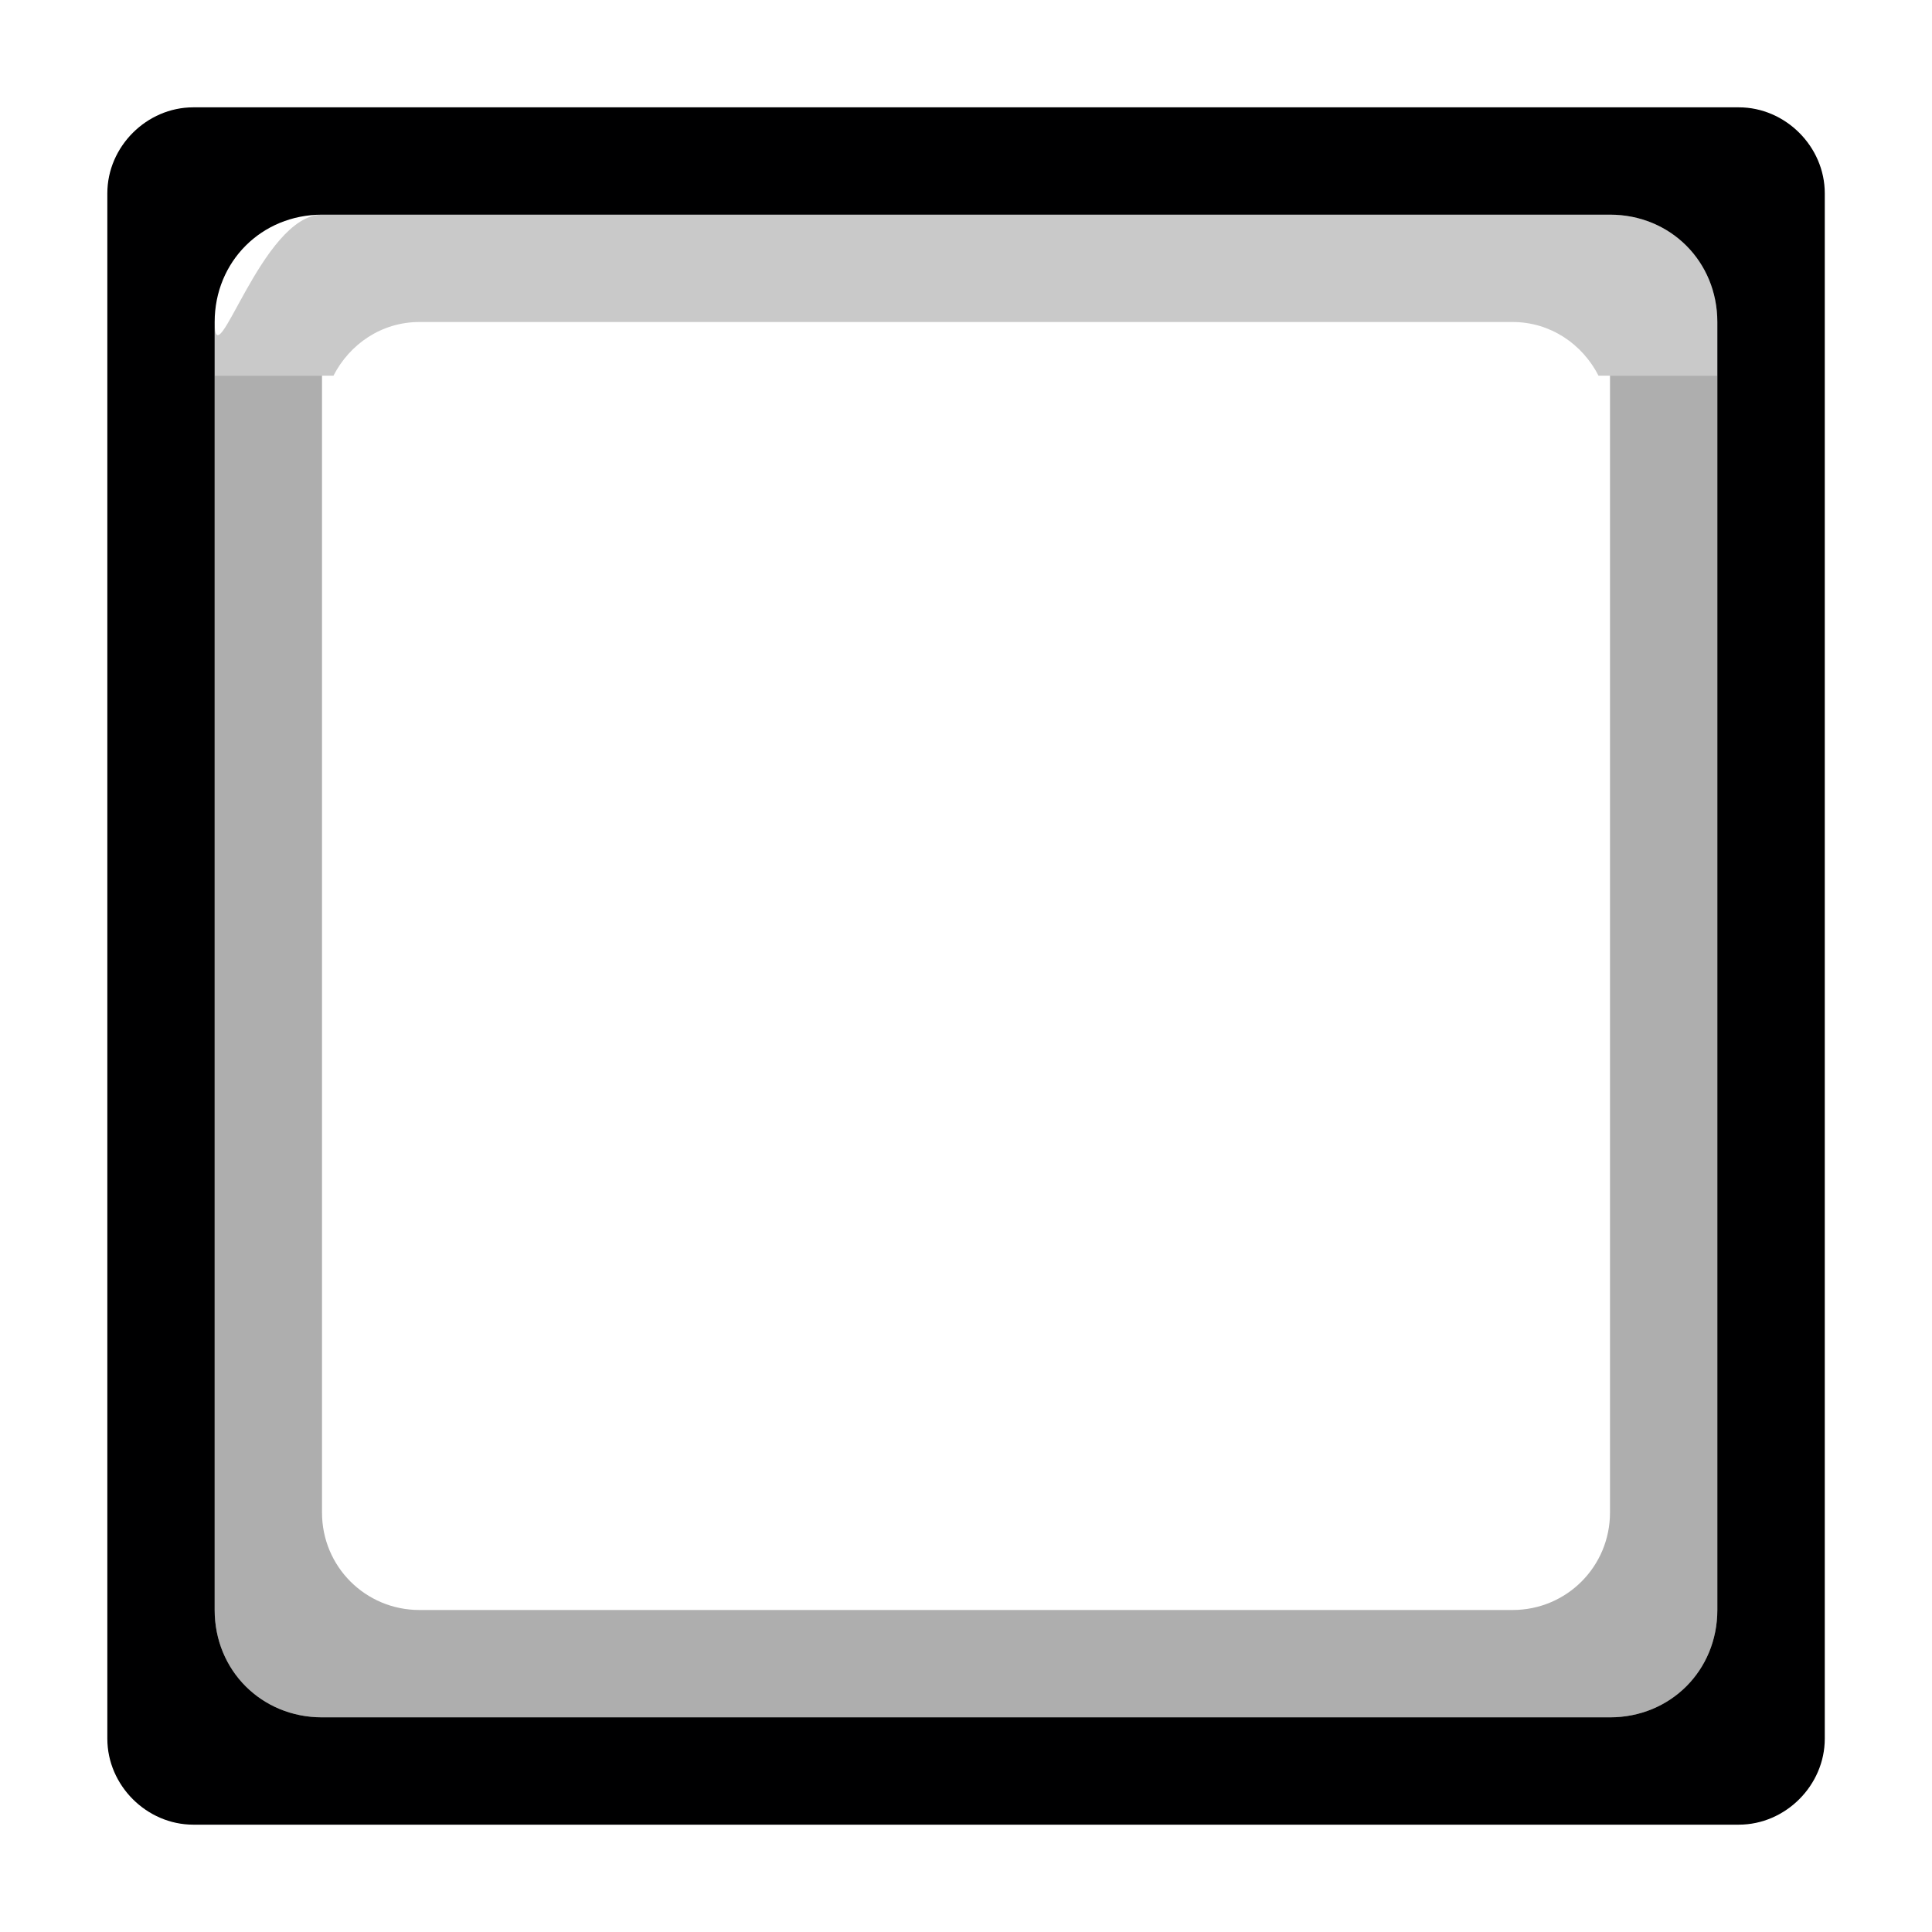
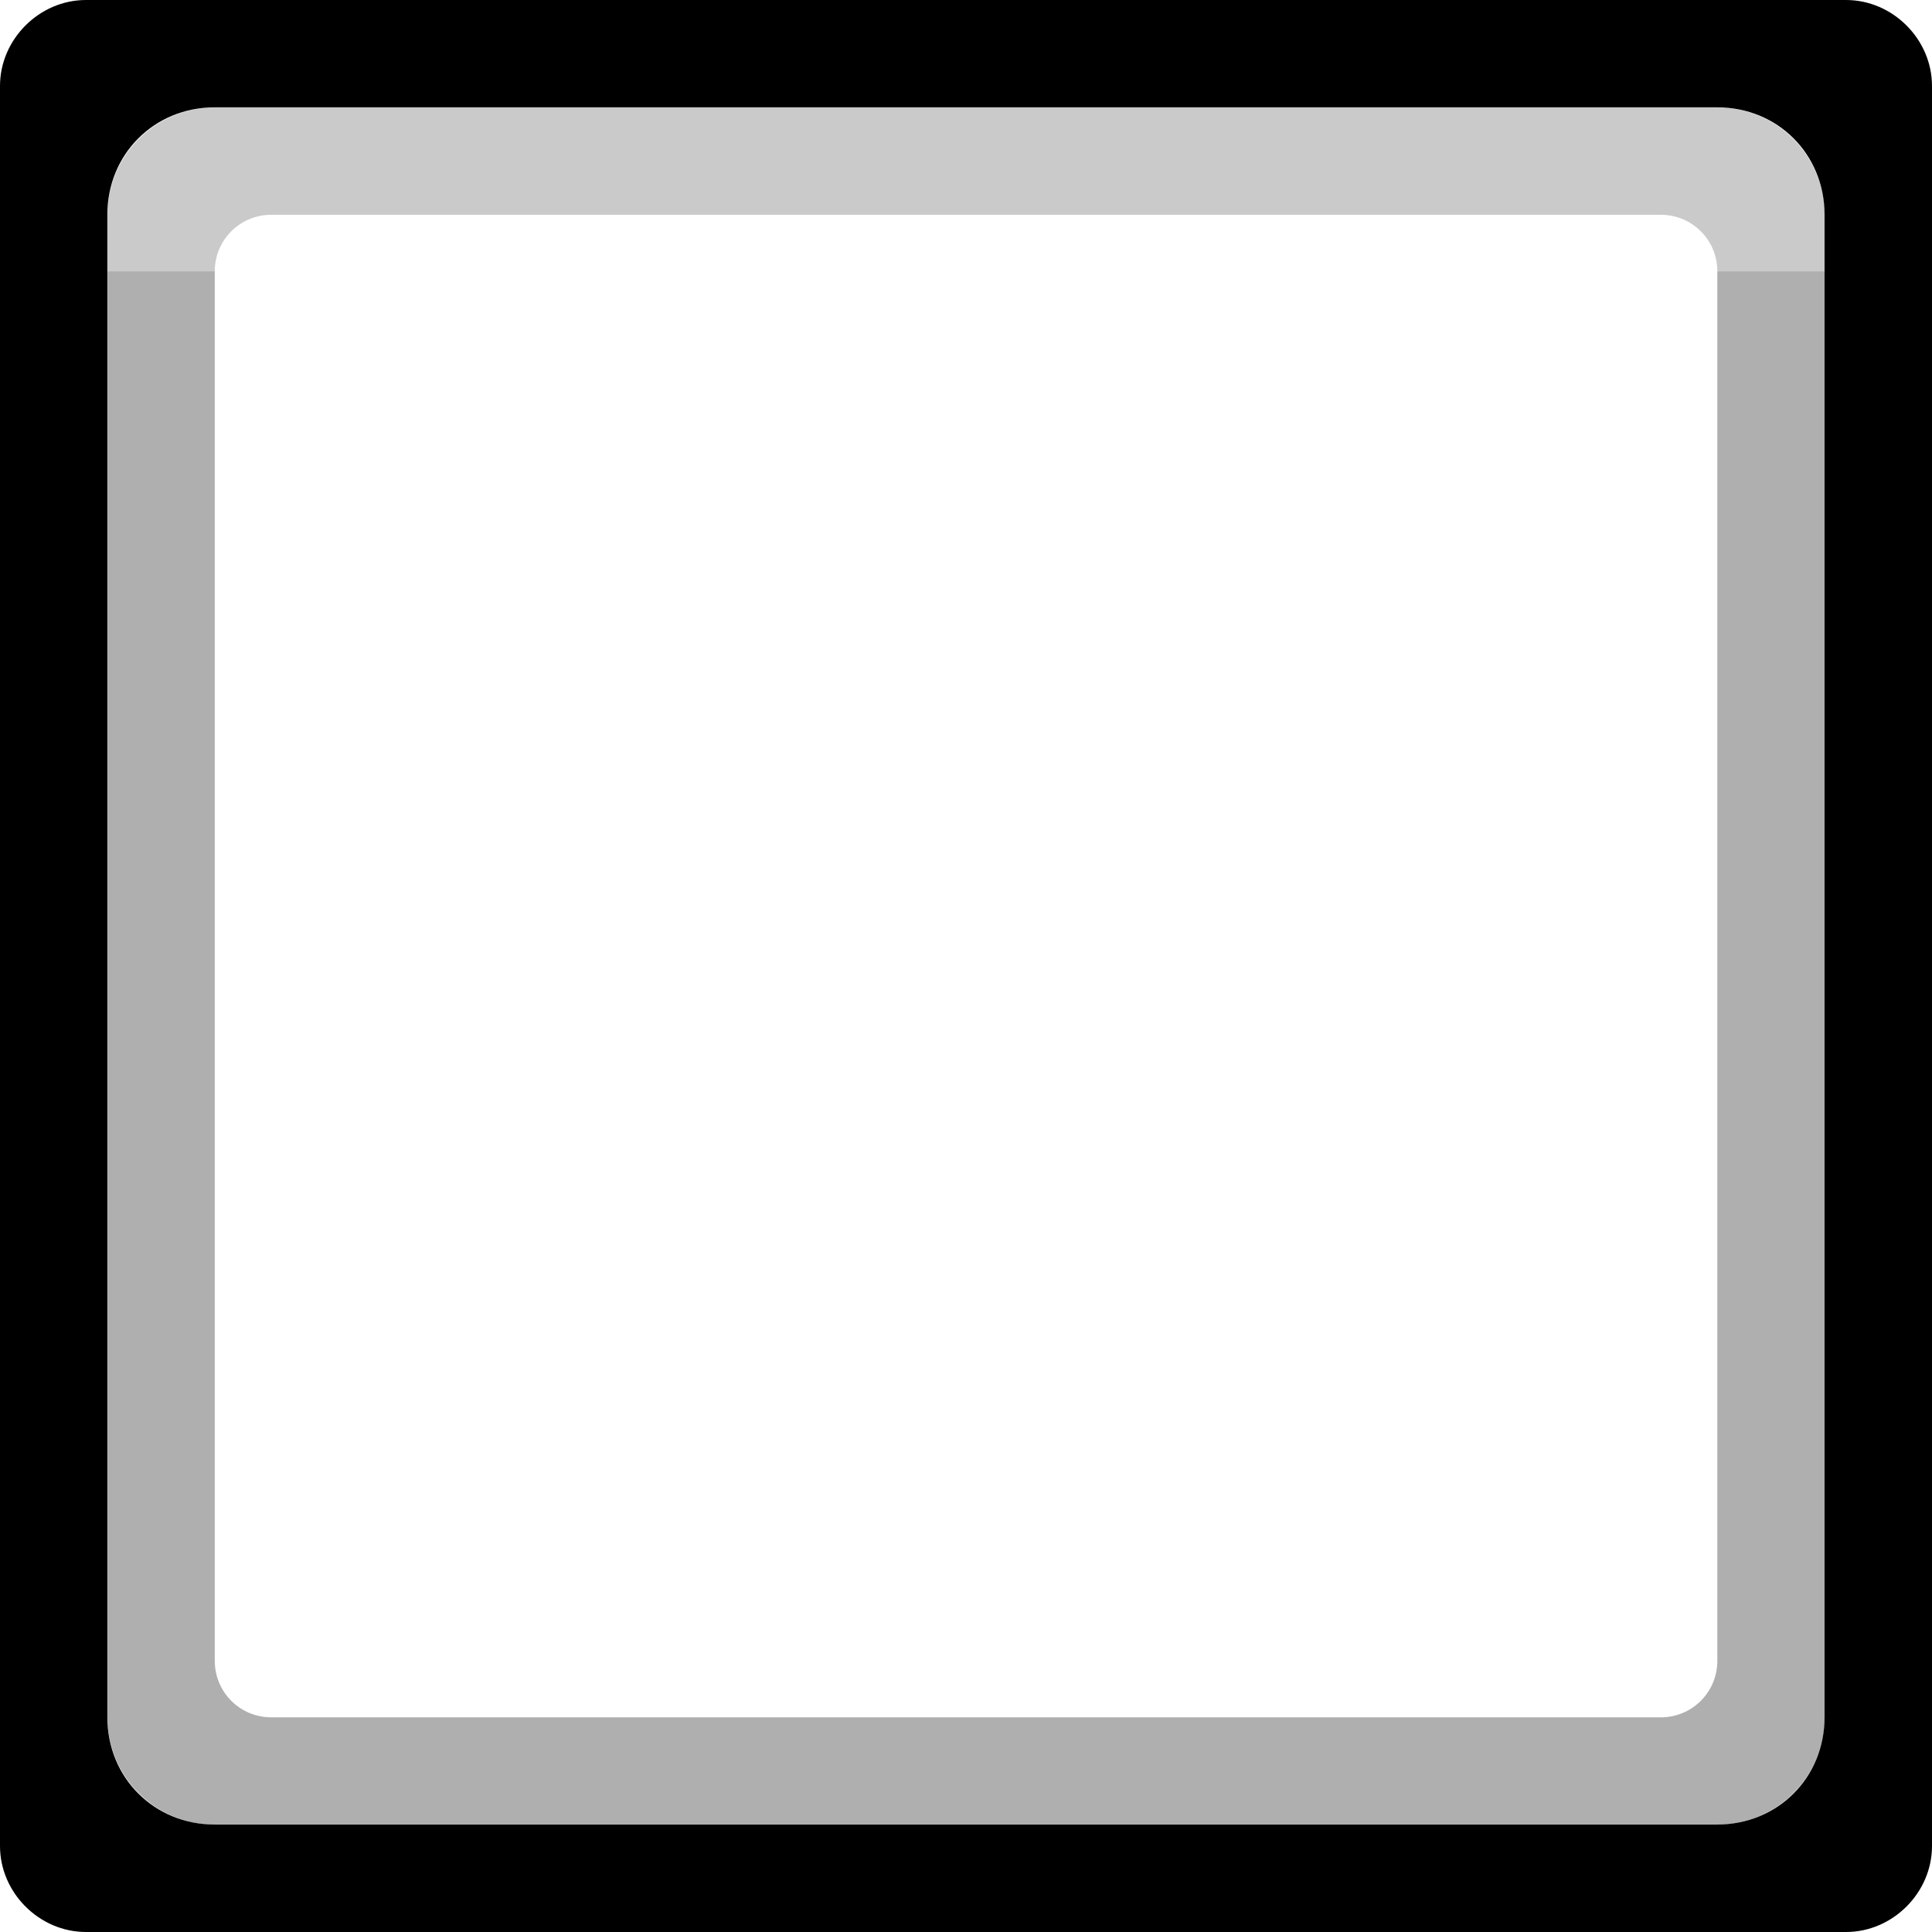
- <svg xmlns="http://www.w3.org/2000/svg" width="18" height="18" version="1.1">
-   <path d="m1.801 1c-0.435 0-0.801 0.366-0.801 0.801v14.398c0 0.435 0.366 0.801 0.801 0.801h14.399c0.435 0 0.801-0.366 0.801-0.801v-14.398c0-0.435-0.366-0.801-0.801-0.801zm1.199 1h12c0.563 0 1 0.437 1 1v12c0 0.563-0.437 1-1 1h-12c-0.563 0-1-0.437-1-1v-12c0-0.563 0.437-1 1-1z" color="#000000" color-rendering="auto" dominant-baseline="auto" fill="#000001" image-rendering="auto" shape-rendering="auto" solid-color="#000000" style="font-feature-settings:normal;font-variant-alternates:normal;font-variant-caps:normal;font-variant-ligatures:normal;font-variant-numeric:normal;font-variant-position:normal;isolation:auto;mix-blend-mode:normal;paint-order:fill markers stroke;shape-padding:0;text-decoration-color:#000000;text-decoration-line:none;text-decoration-style:solid;text-indent:0;text-orientation:mixed;text-transform:none;white-space:normal" />
-   <path d="m3 2c-0.563 0-1 1.563-1 1v0.5h1.107c0.15-0.293 0.447-0.5 0.801-0.5h10.184c0.354 0 0.651 0.207 0.801 0.5h1.107v-0.5c0-0.563-0.437-1-1-1z" color="#000000" color-rendering="auto" dominant-baseline="auto" fill-opacity=".212" image-rendering="auto" shape-rendering="auto" solid-color="#000000" style="font-feature-settings:normal;font-variant-alternates:normal;font-variant-caps:normal;font-variant-ligatures:normal;font-variant-numeric:normal;font-variant-position:normal;isolation:auto;mix-blend-mode:normal;paint-order:fill markers stroke;shape-padding:0;text-decoration-color:#000000;text-decoration-line:none;text-decoration-style:solid;text-indent:0;text-orientation:mixed;text-transform:none;white-space:normal" />
-   <path d="m3 16c-0.563 0-1-0.437-1-1v-11.5h1v10.592c0 0.504 0.405 0.908 0.908 0.908h10.184c0.504 0 0.908-0.405 0.908-0.908v-10.592h1v11.5c0 0.563-0.437 1-1 1z" color="#000000" color-rendering="auto" dominant-baseline="auto" fill-opacity=".318" image-rendering="auto" shape-rendering="auto" solid-color="#000000" style="font-feature-settings:normal;font-variant-alternates:normal;font-variant-caps:normal;font-variant-ligatures:normal;font-variant-numeric:normal;font-variant-position:normal;isolation:auto;mix-blend-mode:normal;paint-order:fill markers stroke;shape-padding:0;text-decoration-color:#000000;text-decoration-line:none;text-decoration-style:solid;text-indent:0;text-orientation:mixed;text-transform:none;white-space:normal" />
+ <svg xmlns="http://www.w3.org/2000/svg" version="1.1" viewBox="0 0 18 18">
+   <path d="m.801 0c-.435 0-.801.366-.801.801v16.398c0 .435.366.801.801.801h16.398c.435 0 .801-.366.801-.801v-16.398c0-.435-.366-.801-.801-.801zm1.199 1h13.999c.563 0 1.0.437 1 1v13.999c0 .563-.437 1-1 1h-13.999c-.563 0-1-.437-1-1v-13.999c0-.563.437-1 1-1z" color="#000000" color-rendering="auto" dominant-baseline="auto" fill="#000001" image-rendering="auto" shape-rendering="auto" solid-color="#000000" style="font-feature-settings:normal;font-variant-alternates:normal;font-variant-caps:normal;font-variant-ligatures:normal;font-variant-numeric:normal;font-variant-position:normal;isolation:auto;mix-blend-mode:normal;paint-order:fill markers stroke;shape-padding:0;text-decoration-color:#000000;text-decoration-line:none;text-decoration-style:solid;text-indent:0;text-orientation:mixed;text-transform:none;white-space:normal" />
+   <path d="m17 2.528h-1v12.945c0 .293-.235.527-.527.527h-12.945c-.293 0-.527-.235-.527-.527v-12.945h-1v13.472c0 .554.446 1 1 1h13.999c.554 0 1-.446 1-1z" fill-opacity=".316" stroke-width="0" style="paint-order:fill markers stroke" />
+   <path d="m17 2.528v-.527c0-.554-.446-1-1-1h-13.999c-.554 0-1 .446-1 1v.527h1c0-.293.235-.527.527-.527h12.945c.293 0 .527.235.527.527z" fill-opacity=".21" stroke-width="0" style="paint-order:fill markers stroke" />
</svg>
